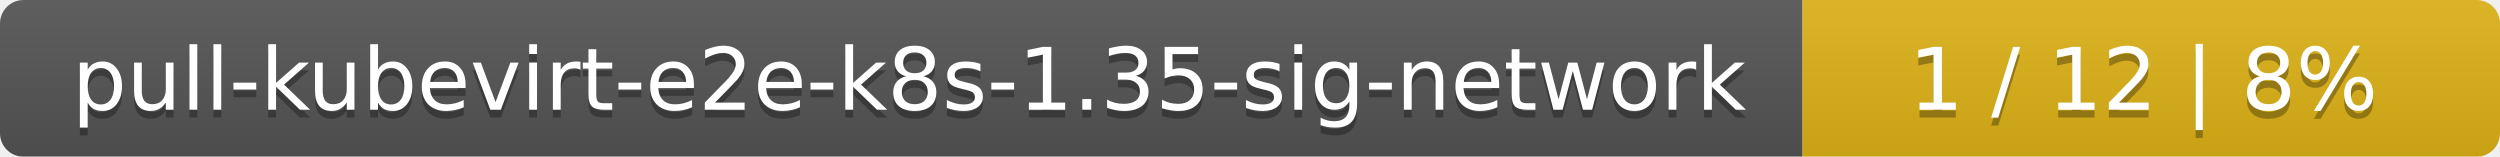
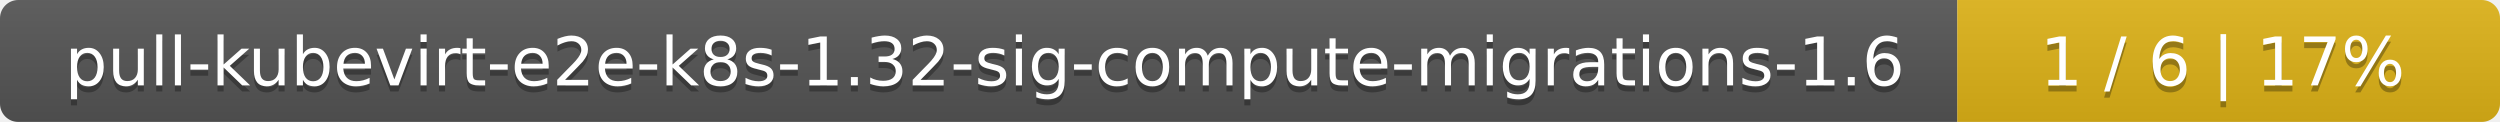
- <svg xmlns="http://www.w3.org/2000/svg" width="319" height="20">
+ <svg xmlns="http://www.w3.org/2000/svg" width="410" height="20">
  <linearGradient id="smooth" x2="0" y2="100%">
    <stop offset="0" stop-color="#bbb" stop-opacity=".1" />
    <stop offset="1" stop-opacity=".1" />
  </linearGradient>
  <mask id="round">
-     <rect width="319" height="20" rx="3" fill="#fff" />
+     <rect width="410" height="20" rx="3" fill="#fff" />
  </mask>
  <g mask="url(#round)">
-     <rect width="230" height="20" fill="#555" />
-     <rect x="230" width="89" height="20" fill="#dfb317" />
-     <rect width="319" height="20" fill="url(#smooth)" />
+     <rect width="321" height="20" fill="#555" />
+     <rect x="321" width="89" height="20" fill="#dfb317" />
+     <rect width="410" height="20" fill="url(#smooth)" />
  </g>
  <g fill="#fff" text-anchor="middle" font-family="DejaVu Sans,Verdana,Geneva,sans-serif" font-size="11">
-     <text x="116" y="15" fill="#010101" fill-opacity=".3">pull-kubevirt-e2e-k8s-1.35-sig-network</text>
-     <text x="116" y="14">pull-kubevirt-e2e-k8s-1.35-sig-network</text>
-     <text x="273.5" y="15" fill="#010101" fill-opacity=".3">1 / 12    |    8%</text>
-     <text x="273.5" y="14">1 / 12    |    8%</text>
+     <text x="161.5" y="15" fill="#010101" fill-opacity=".3">pull-kubevirt-e2e-k8s-1.32-sig-compute-migrations-1.6</text>
+     <text x="161.5" y="14">pull-kubevirt-e2e-k8s-1.32-sig-compute-migrations-1.6</text>
+     <text x="364.5" y="15" fill="#010101" fill-opacity=".3">1 / 6    |    17%</text>
+     <text x="364.5" y="14">1 / 6    |    17%</text>
  </g>
</svg>
